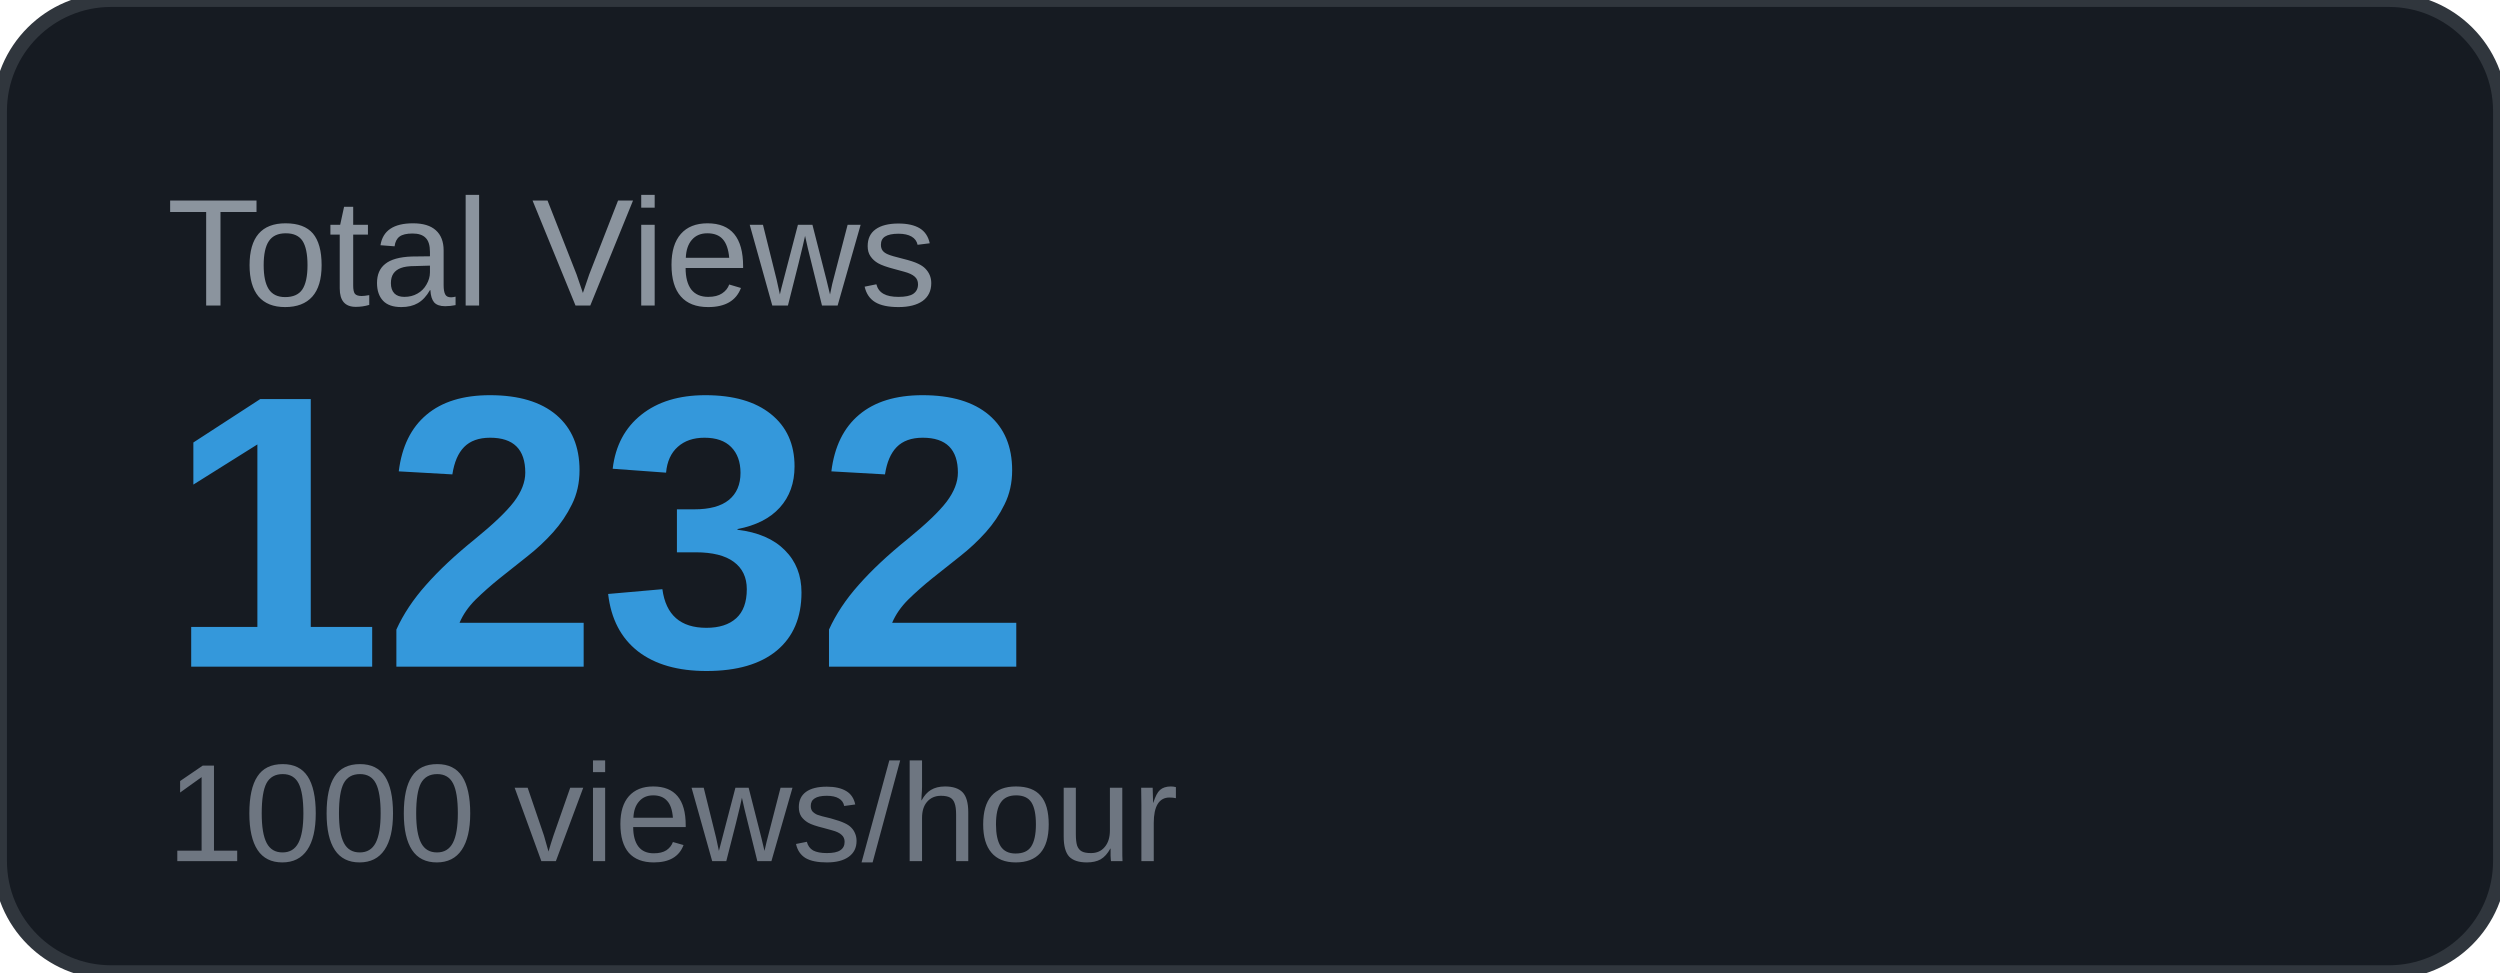
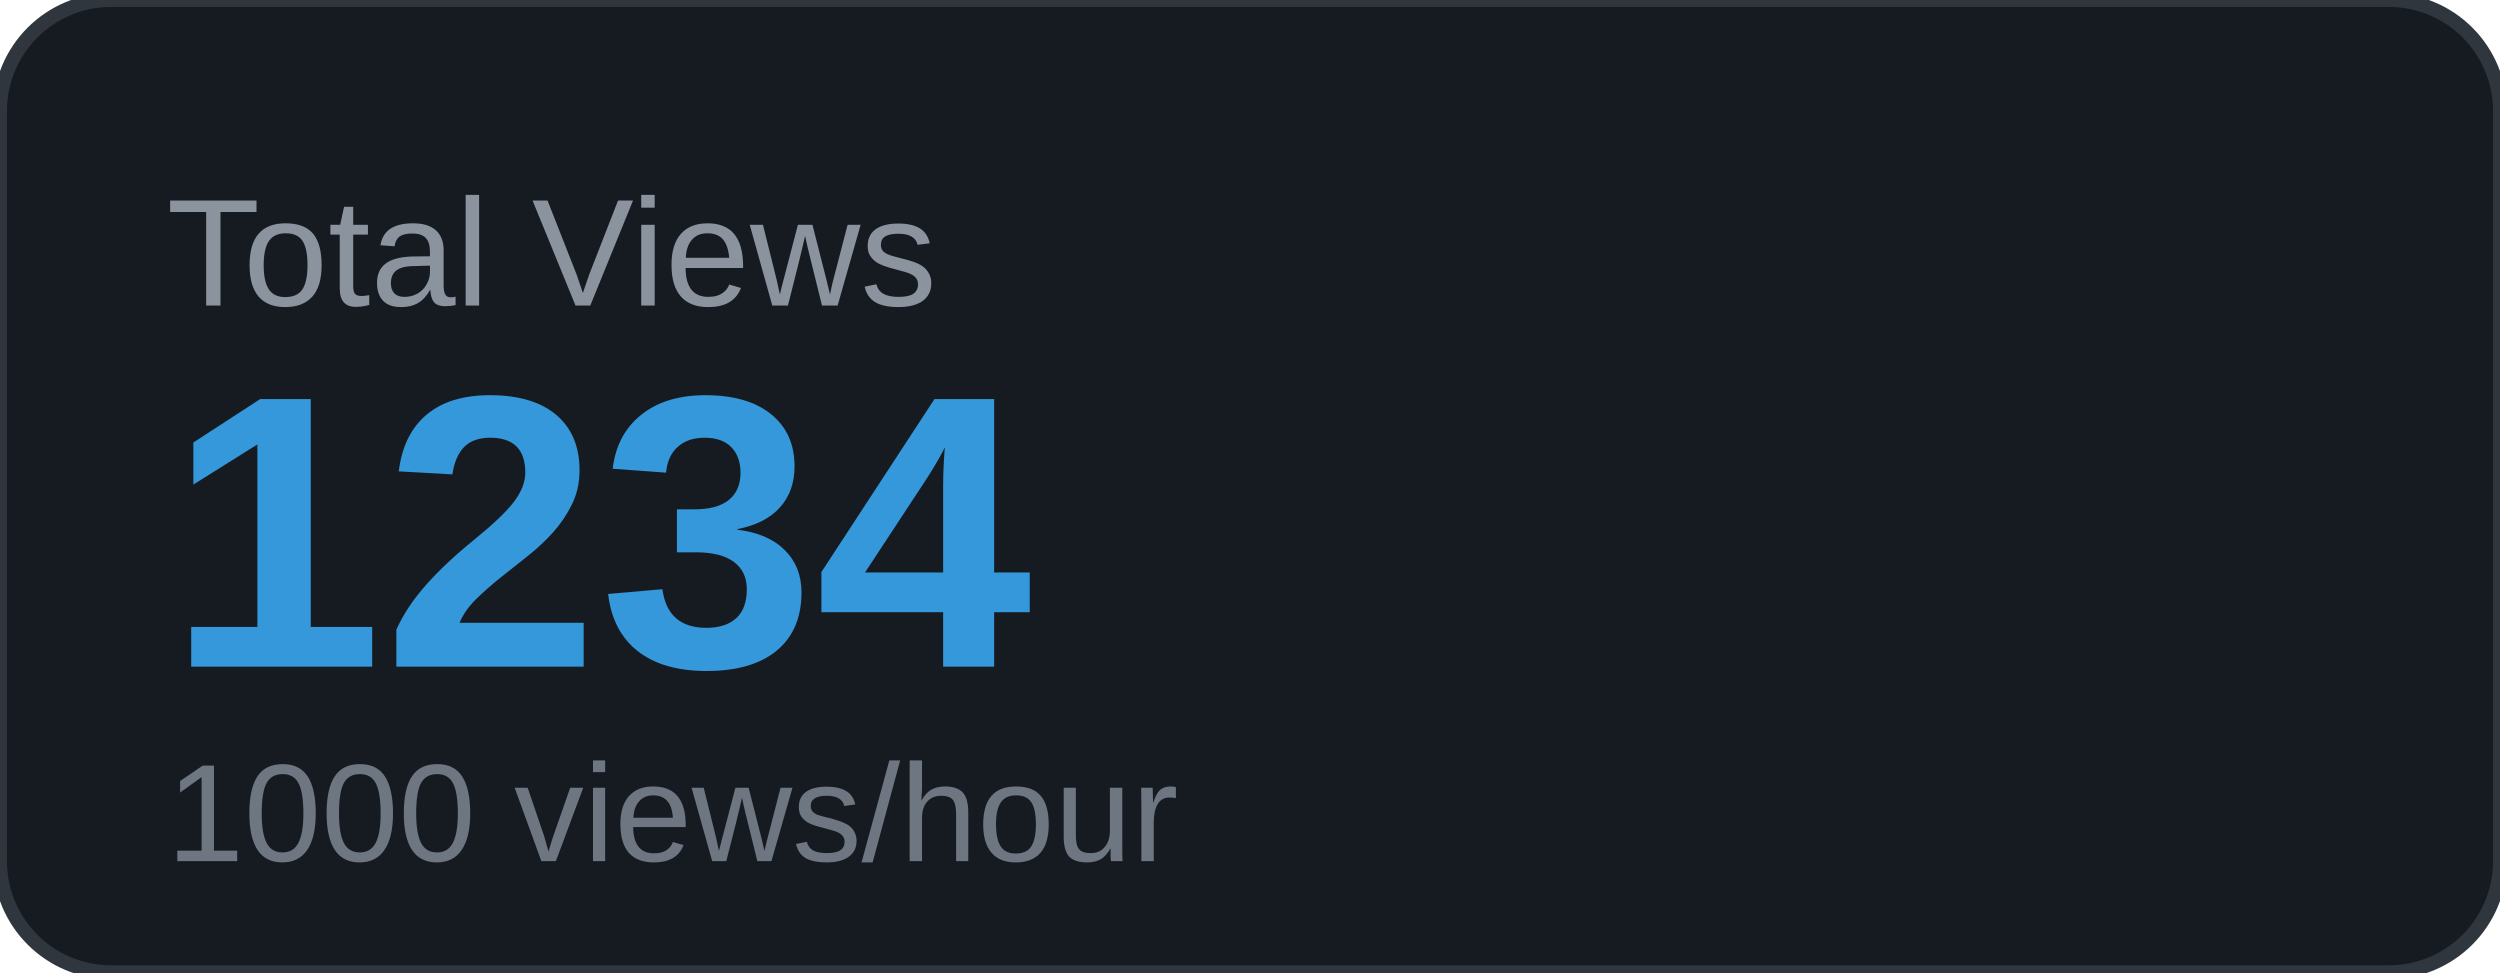
<svg xmlns="http://www.w3.org/2000/svg" width="180" height="70" viewBox="0 0 180 70">
  <rect width="180" height="70" rx="8" fill="#161b22" />
  <rect width="180" height="70" rx="8" fill="none" stroke="#30363d" stroke-width="1" />
  <text x="12" y="22" font-family="Arial, sans-serif" font-size="11" fill="#8b949e" text-transform="uppercase">Total Views</text>
-   <text x="12" y="48" font-family="Arial, sans-serif" font-size="28" font-weight="700" fill="#3498db">1232</text>
+   <text x="12" y="48" font-family="Arial, sans-serif" font-size="28" font-weight="700" fill="#3498db">1234</text>
  <text x="12" y="62" font-family="Arial, sans-serif" font-size="10" fill="#6e7681">1000 views/hour</text>
</svg>
